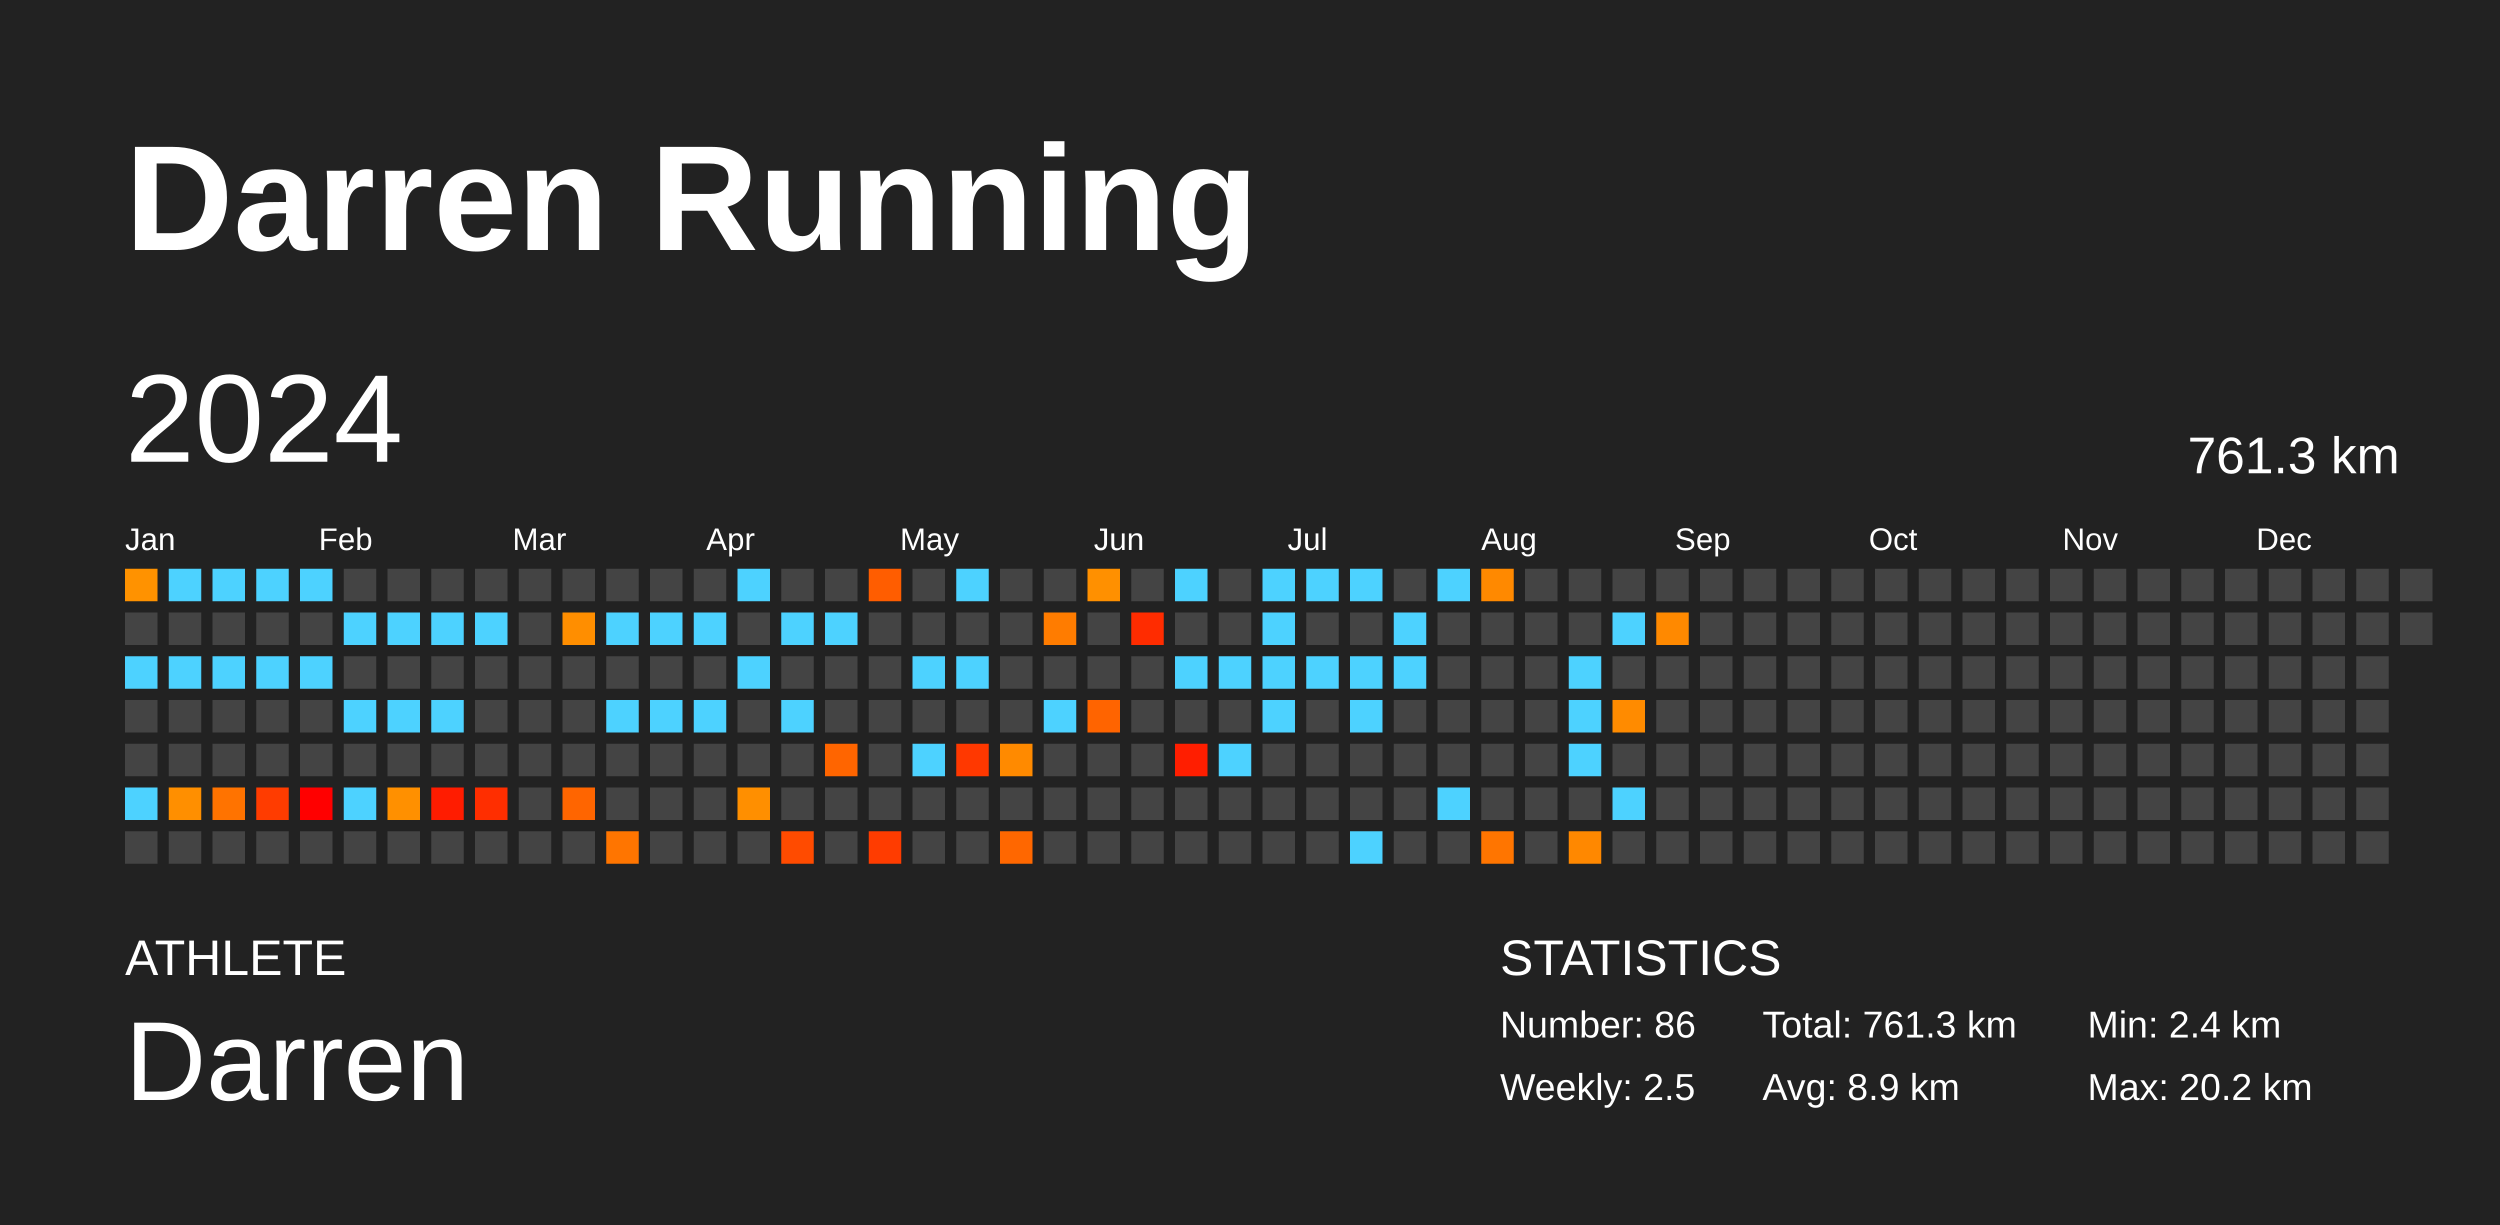
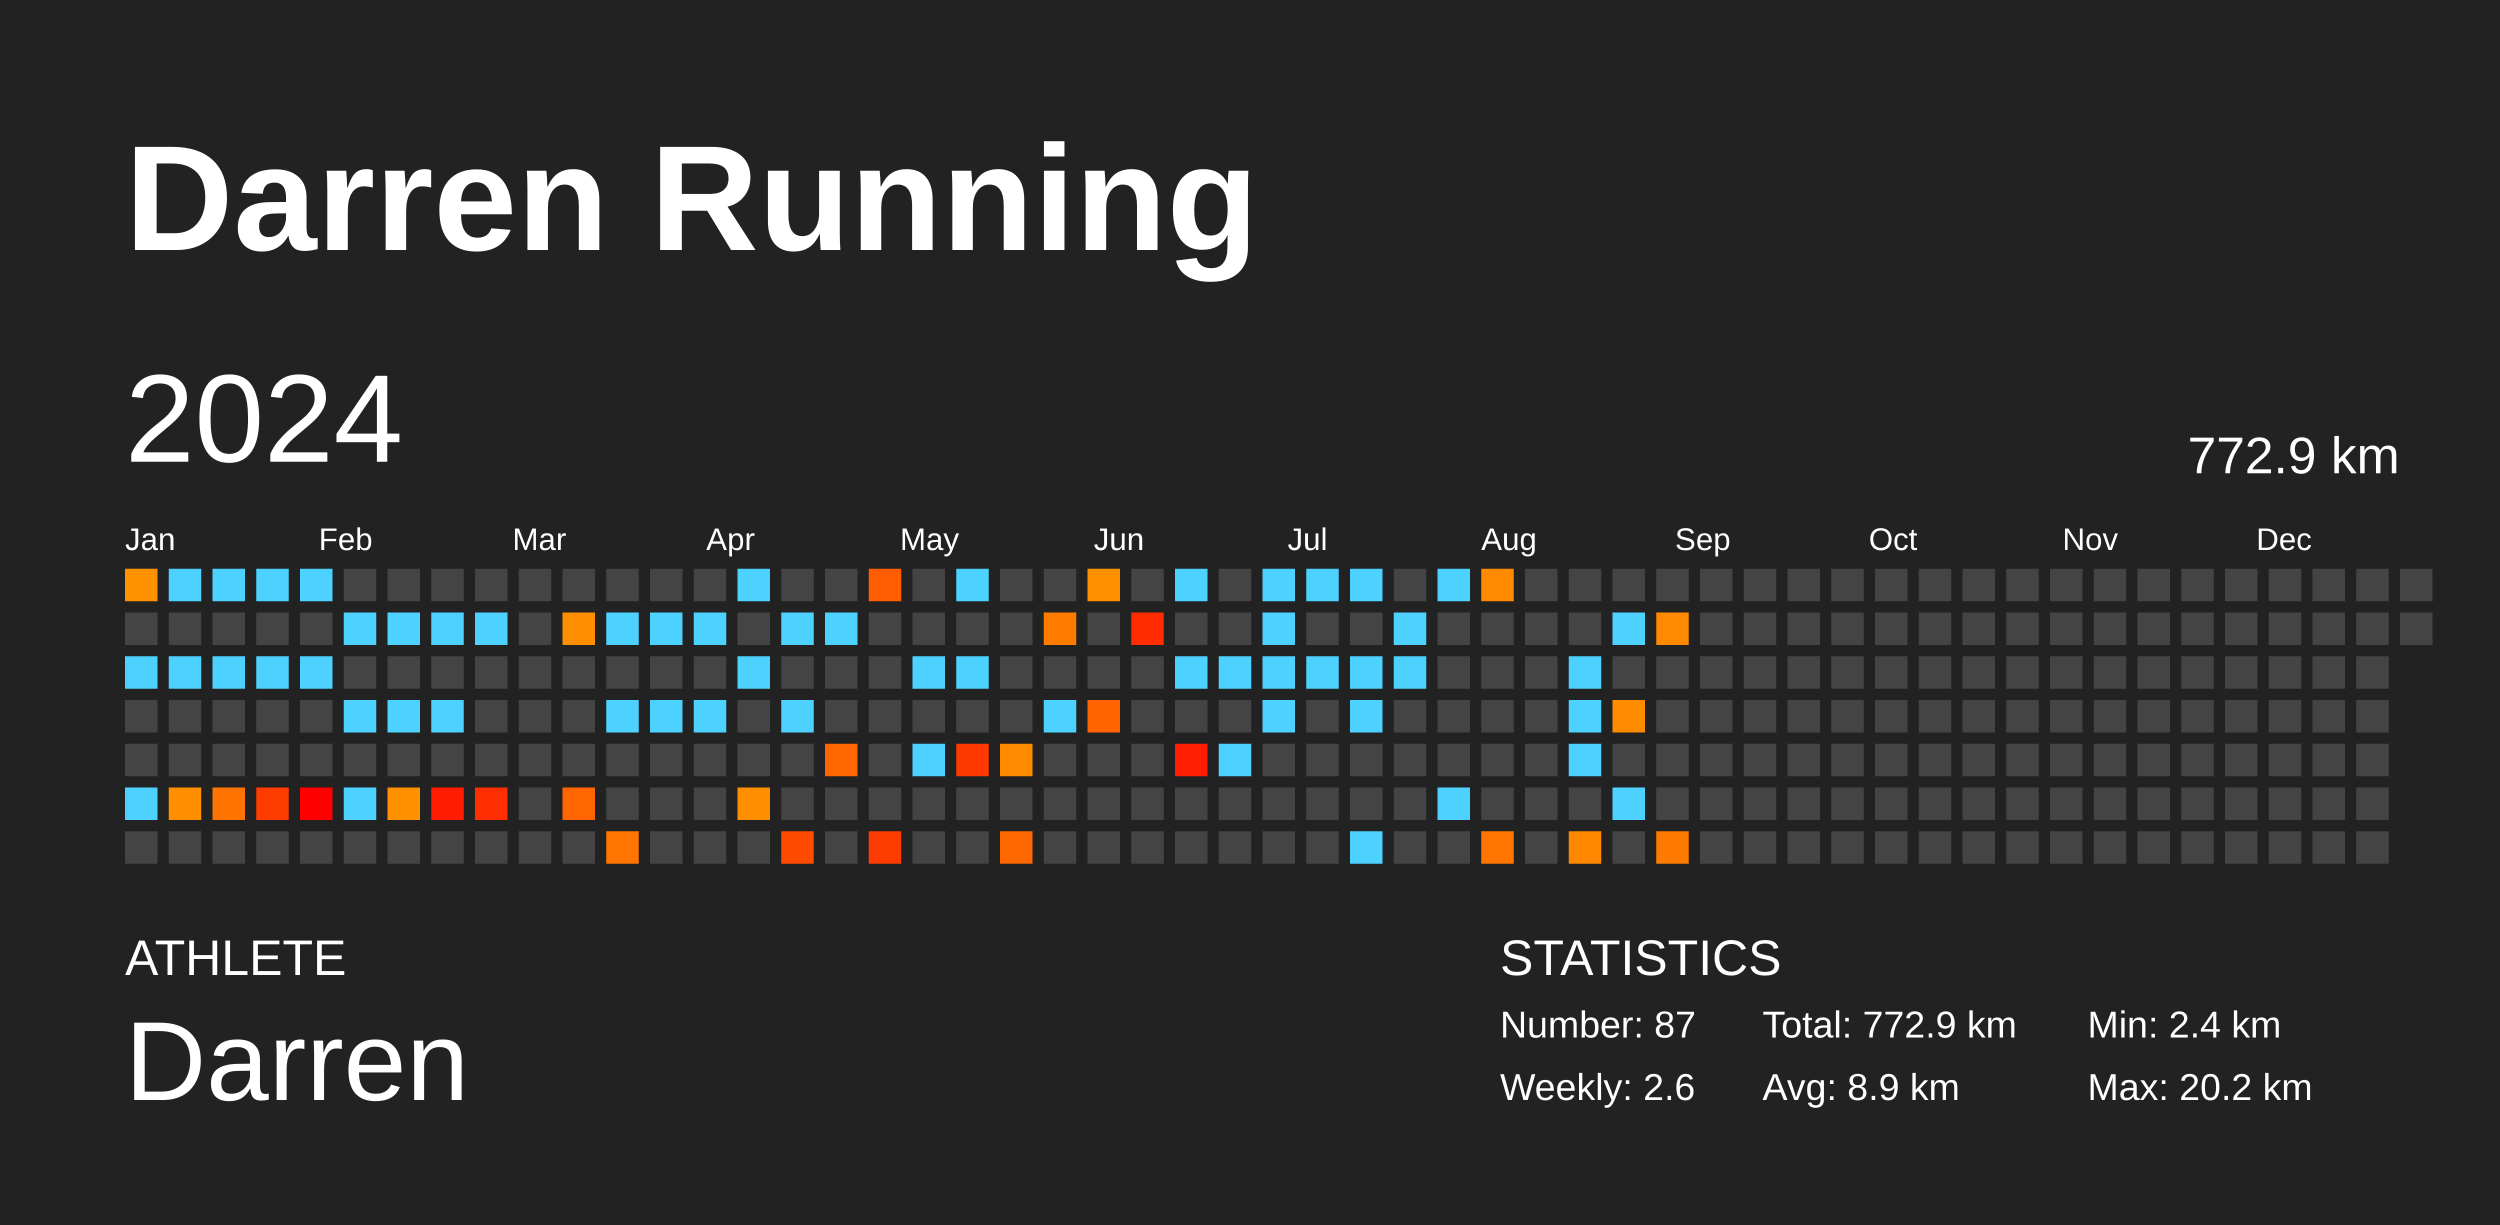
<svg xmlns="http://www.w3.org/2000/svg" baseProfile="full" height="98mm" version="1.1" viewBox="0,0,200,98" width="200mm">
  <defs />
  <rect fill="#222222" height="98" width="200" x="0" y="0" />
  <text fill="#FFFFFF" style="font-size:12px; font-family:Arial; font-weight:bold;" x="10" y="20">Darren Running</text>
  <text fill="#FFFFFF" style="font-size:4px; font-family:Arial" x="10" y="78">ATHLETE</text>
  <text fill="#FFFFFF" style="font-size:9px; font-family:Arial" x="10" y="88">Darren</text>
  <text fill="#FFFFFF" style="font-size:4px; font-family:Arial" x="120" y="78">STATISTICS</text>
-   <text fill="#FFFFFF" style="font-size:3px; font-family:Arial" x="120" y="83">Number: 86</text>
-   <text fill="#FFFFFF" style="font-size:3px; font-family:Arial" x="120" y="88">Weekly: 2.5</text>
-   <text fill="#FFFFFF" style="font-size:3px; font-family:Arial" x="141" y="83">Total: 761.3 km</text>
+   <text fill="#FFFFFF" style="font-size:3px; font-family:Arial" x="120" y="83">Number: 87</text>
+   <text fill="#FFFFFF" style="font-size:3px; font-family:Arial" x="120" y="88">Weekly: 2.6</text>
+   <text fill="#FFFFFF" style="font-size:3px; font-family:Arial" x="141" y="83">Total: 772.9 km</text>
  <text fill="#FFFFFF" style="font-size:3px; font-family:Arial" x="141" y="88">Avg: 8.9 km</text>
  <text fill="#FFFFFF" style="font-size:3px; font-family:Arial" x="167" y="83">Min: 2.4 km</text>
  <text fill="#FFFFFF" style="font-size:3px; font-family:Arial" x="167" y="88">Max: 20.2 km</text>
  <text dominant-baseline="hanging" fill="#FFFFFF" style="font-size:10.0px; font-family:Arial;" x="10" y="30">2024</text>
-   <text dominant-baseline="hanging" fill="#FFFFFF" style="font-size:4.125px; font-family:Arial;" x="175" y="35">761.3 km</text>
+   <text dominant-baseline="hanging" fill="#FFFFFF" style="font-size:4.125px; font-family:Arial;" x="175" y="35">772.9 km</text>
  <text fill="#FFFFFF" style="font-size:2.5px; font-family:Arial" x="10.0" y="44">Jan</text>
  <text fill="#FFFFFF" style="font-size:2.5px; font-family:Arial" x="25.5" y="44">Feb</text>
  <text fill="#FFFFFF" style="font-size:2.5px; font-family:Arial" x="41.0" y="44">Mar</text>
  <text fill="#FFFFFF" style="font-size:2.5px; font-family:Arial" x="56.5" y="44">Apr</text>
  <text fill="#FFFFFF" style="font-size:2.5px; font-family:Arial" x="72.0" y="44">May</text>
  <text fill="#FFFFFF" style="font-size:2.5px; font-family:Arial" x="87.5" y="44">Jun</text>
  <text fill="#FFFFFF" style="font-size:2.5px; font-family:Arial" x="103.0" y="44">Jul</text>
  <text fill="#FFFFFF" style="font-size:2.5px; font-family:Arial" x="118.5" y="44">Aug</text>
  <text fill="#FFFFFF" style="font-size:2.5px; font-family:Arial" x="134.0" y="44">Sep</text>
  <text fill="#FFFFFF" style="font-size:2.5px; font-family:Arial" x="149.5" y="44">Oct</text>
  <text fill="#FFFFFF" style="font-size:2.5px; font-family:Arial" x="165.0" y="44">Nov</text>
  <text fill="#FFFFFF" style="font-size:2.5px; font-family:Arial" x="180.5" y="44">Dec</text>
  <rect fill="#ff9200" height="2.6" width="2.6" x="10.0" y="45.5" />
  <rect fill="#444444" height="2.6" width="2.6" x="10.0" y="49.0" />
  <rect fill="#4dd2ff" height="2.6" width="2.6" x="10.0" y="52.5" />
  <rect fill="#444444" height="2.6" width="2.6" x="10.0" y="56.0" />
  <rect fill="#444444" height="2.6" width="2.6" x="10.0" y="59.5" />
  <rect fill="#4dd2ff" height="2.6" width="2.6" x="10.0" y="63.0" />
  <rect fill="#444444" height="2.6" width="2.6" x="10.0" y="66.5" />
  <rect fill="#4dd2ff" height="2.6" width="2.6" x="13.5" y="45.5" />
  <rect fill="#444444" height="2.6" width="2.6" x="13.5" y="49.0" />
  <rect fill="#4dd2ff" height="2.6" width="2.6" x="13.5" y="52.5" />
  <rect fill="#444444" height="2.6" width="2.6" x="13.5" y="56.0" />
  <rect fill="#444444" height="2.6" width="2.6" x="13.5" y="59.5" />
  <rect fill="#ff8f00" height="2.6" width="2.6" x="13.5" y="63.0" />
  <rect fill="#444444" height="2.6" width="2.6" x="13.5" y="66.5" />
  <rect fill="#4dd2ff" height="2.6" width="2.6" x="17.0" y="45.5" />
  <rect fill="#444444" height="2.6" width="2.6" x="17.0" y="49.0" />
  <rect fill="#4dd2ff" height="2.6" width="2.6" x="17.0" y="52.5" />
  <rect fill="#444444" height="2.6" width="2.6" x="17.0" y="56.0" />
  <rect fill="#444444" height="2.6" width="2.6" x="17.0" y="59.5" />
  <rect fill="#ff7300" height="2.6" width="2.6" x="17.0" y="63.0" />
  <rect fill="#444444" height="2.6" width="2.6" x="17.0" y="66.5" />
  <rect fill="#4dd2ff" height="2.6" width="2.6" x="20.5" y="45.5" />
  <rect fill="#444444" height="2.6" width="2.6" x="20.5" y="49.0" />
  <rect fill="#4dd2ff" height="2.6" width="2.6" x="20.5" y="52.5" />
  <rect fill="#444444" height="2.6" width="2.6" x="20.5" y="56.0" />
  <rect fill="#444444" height="2.6" width="2.6" x="20.5" y="59.5" />
  <rect fill="#ff3c00" height="2.6" width="2.6" x="20.5" y="63.0" />
  <rect fill="#444444" height="2.6" width="2.6" x="20.5" y="66.5" />
  <rect fill="#4dd2ff" height="2.6" width="2.6" x="24.0" y="45.5" />
  <rect fill="#444444" height="2.6" width="2.6" x="24.0" y="49.0" />
  <rect fill="#4dd2ff" height="2.6" width="2.6" x="24.0" y="52.5" />
  <rect fill="#444444" height="2.6" width="2.6" x="24.0" y="56.0" />
  <rect fill="#444444" height="2.6" width="2.6" x="24.0" y="59.5" />
  <rect fill="red" height="2.6" width="2.6" x="24.0" y="63.0" />
  <rect fill="#444444" height="2.6" width="2.6" x="24.0" y="66.5" />
  <rect fill="#444444" height="2.6" width="2.6" x="27.5" y="45.5" />
  <rect fill="#4dd2ff" height="2.6" width="2.6" x="27.5" y="49.0" />
  <rect fill="#444444" height="2.6" width="2.6" x="27.5" y="52.5" />
  <rect fill="#4dd2ff" height="2.6" width="2.6" x="27.5" y="56.0" />
  <rect fill="#444444" height="2.6" width="2.6" x="27.5" y="59.5" />
  <rect fill="#4dd2ff" height="2.6" width="2.6" x="27.5" y="63.0" />
  <rect fill="#444444" height="2.6" width="2.6" x="27.5" y="66.5" />
  <rect fill="#444444" height="2.6" width="2.6" x="31.0" y="45.5" />
  <rect fill="#4dd2ff" height="2.6" width="2.6" x="31.0" y="49.0" />
  <rect fill="#444444" height="2.6" width="2.6" x="31.0" y="52.5" />
  <rect fill="#4dd2ff" height="2.6" width="2.6" x="31.0" y="56.0" />
  <rect fill="#444444" height="2.6" width="2.6" x="31.0" y="59.5" />
  <rect fill="#ff9000" height="2.6" width="2.6" x="31.0" y="63.0" />
  <rect fill="#444444" height="2.6" width="2.6" x="31.0" y="66.5" />
  <rect fill="#444444" height="2.6" width="2.6" x="34.5" y="45.5" />
  <rect fill="#4dd2ff" height="2.6" width="2.6" x="34.5" y="49.0" />
  <rect fill="#444444" height="2.6" width="2.6" x="34.5" y="52.5" />
  <rect fill="#4dd2ff" height="2.6" width="2.6" x="34.5" y="56.0" />
  <rect fill="#444444" height="2.6" width="2.6" x="34.5" y="59.5" />
  <rect fill="#ff1c00" height="2.6" width="2.6" x="34.5" y="63.0" />
  <rect fill="#444444" height="2.6" width="2.6" x="34.5" y="66.5" />
  <rect fill="#444444" height="2.6" width="2.6" x="38.0" y="45.5" />
  <rect fill="#4dd2ff" height="2.6" width="2.6" x="38.0" y="49.0" />
  <rect fill="#444444" height="2.6" width="2.6" x="38.0" y="52.5" />
  <rect fill="#444444" height="2.6" width="2.6" x="38.0" y="56.0" />
  <rect fill="#444444" height="2.6" width="2.6" x="38.0" y="59.5" />
  <rect fill="#ff2e00" height="2.6" width="2.6" x="38.0" y="63.0" />
  <rect fill="#444444" height="2.6" width="2.6" x="38.0" y="66.5" />
  <rect fill="#444444" height="2.6" width="2.6" x="41.5" y="45.5" />
  <rect fill="#444444" height="2.6" width="2.6" x="41.5" y="49.0" />
  <rect fill="#444444" height="2.6" width="2.6" x="41.5" y="52.5" />
  <rect fill="#444444" height="2.6" width="2.6" x="41.5" y="56.0" />
  <rect fill="#444444" height="2.6" width="2.6" x="41.5" y="59.5" />
  <rect fill="#444444" height="2.6" width="2.6" x="41.5" y="63.0" />
  <rect fill="#444444" height="2.6" width="2.6" x="41.5" y="66.5" />
  <rect fill="#444444" height="2.6" width="2.6" x="45.0" y="45.5" />
  <rect fill="#ff8e00" height="2.6" width="2.6" x="45.0" y="49.0" />
  <rect fill="#444444" height="2.6" width="2.6" x="45.0" y="52.5" />
  <rect fill="#444444" height="2.6" width="2.6" x="45.0" y="56.0" />
  <rect fill="#444444" height="2.6" width="2.6" x="45.0" y="59.5" />
  <rect fill="#ff6500" height="2.6" width="2.6" x="45.0" y="63.0" />
  <rect fill="#444444" height="2.6" width="2.6" x="45.0" y="66.5" />
  <rect fill="#444444" height="2.6" width="2.6" x="48.5" y="45.5" />
  <rect fill="#4dd2ff" height="2.6" width="2.6" x="48.5" y="49.0" />
  <rect fill="#444444" height="2.6" width="2.6" x="48.5" y="52.5" />
  <rect fill="#4dd2ff" height="2.6" width="2.6" x="48.5" y="56.0" />
  <rect fill="#444444" height="2.6" width="2.6" x="48.5" y="59.5" />
  <rect fill="#444444" height="2.6" width="2.6" x="48.5" y="63.0" />
  <rect fill="#ff7500" height="2.6" width="2.6" x="48.5" y="66.5" />
  <rect fill="#444444" height="2.6" width="2.6" x="52.0" y="45.5" />
  <rect fill="#4dd2ff" height="2.6" width="2.6" x="52.0" y="49.0" />
  <rect fill="#444444" height="2.6" width="2.6" x="52.0" y="52.5" />
  <rect fill="#4dd2ff" height="2.6" width="2.6" x="52.0" y="56.0" />
  <rect fill="#444444" height="2.6" width="2.6" x="52.0" y="59.5" />
  <rect fill="#444444" height="2.6" width="2.6" x="52.0" y="63.0" />
  <rect fill="#444444" height="2.6" width="2.6" x="52.0" y="66.5" />
  <rect fill="#444444" height="2.6" width="2.6" x="55.5" y="45.5" />
  <rect fill="#4dd2ff" height="2.6" width="2.6" x="55.5" y="49.0" />
  <rect fill="#444444" height="2.6" width="2.6" x="55.5" y="52.5" />
  <rect fill="#4dd2ff" height="2.6" width="2.6" x="55.5" y="56.0" />
  <rect fill="#444444" height="2.6" width="2.6" x="55.5" y="59.5" />
  <rect fill="#444444" height="2.6" width="2.6" x="55.5" y="63.0" />
  <rect fill="#444444" height="2.6" width="2.6" x="55.5" y="66.5" />
  <rect fill="#4dd2ff" height="2.6" width="2.6" x="59.0" y="45.5" />
  <rect fill="#444444" height="2.6" width="2.6" x="59.0" y="49.0" />
  <rect fill="#4dd2ff" height="2.6" width="2.6" x="59.0" y="52.5" />
  <rect fill="#444444" height="2.6" width="2.6" x="59.0" y="56.0" />
  <rect fill="#444444" height="2.6" width="2.6" x="59.0" y="59.5" />
  <rect fill="#ff8f00" height="2.6" width="2.6" x="59.0" y="63.0" />
  <rect fill="#444444" height="2.6" width="2.6" x="59.0" y="66.5" />
  <rect fill="#444444" height="2.6" width="2.6" x="62.5" y="45.5" />
  <rect fill="#4dd2ff" height="2.6" width="2.6" x="62.5" y="49.0" />
  <rect fill="#444444" height="2.6" width="2.6" x="62.5" y="52.5" />
  <rect fill="#4dd2ff" height="2.6" width="2.6" x="62.5" y="56.0" />
  <rect fill="#444444" height="2.6" width="2.6" x="62.5" y="59.5" />
  <rect fill="#444444" height="2.6" width="2.6" x="62.5" y="63.0" />
  <rect fill="#ff4b00" height="2.6" width="2.6" x="62.5" y="66.5" />
  <rect fill="#444444" height="2.6" width="2.6" x="66.0" y="45.5" />
  <rect fill="#4dd2ff" height="2.6" width="2.6" x="66.0" y="49.0" />
  <rect fill="#444444" height="2.6" width="2.6" x="66.0" y="52.5" />
  <rect fill="#444444" height="2.6" width="2.6" x="66.0" y="56.0" />
  <rect fill="#ff6500" height="2.6" width="2.6" x="66.0" y="59.5" />
  <rect fill="#444444" height="2.6" width="2.6" x="66.0" y="63.0" />
  <rect fill="#444444" height="2.6" width="2.6" x="66.0" y="66.5" />
  <rect fill="#ff5d00" height="2.6" width="2.6" x="69.5" y="45.5" />
  <rect fill="#444444" height="2.6" width="2.6" x="69.5" y="49.0" />
  <rect fill="#444444" height="2.6" width="2.6" x="69.5" y="52.5" />
  <rect fill="#444444" height="2.6" width="2.6" x="69.5" y="56.0" />
  <rect fill="#444444" height="2.6" width="2.6" x="69.5" y="59.5" />
  <rect fill="#444444" height="2.6" width="2.6" x="69.5" y="63.0" />
  <rect fill="#ff3c00" height="2.6" width="2.6" x="69.5" y="66.5" />
  <rect fill="#444444" height="2.6" width="2.6" x="73.0" y="45.5" />
  <rect fill="#444444" height="2.6" width="2.6" x="73.0" y="49.0" />
  <rect fill="#4dd2ff" height="2.6" width="2.6" x="73.0" y="52.5" />
  <rect fill="#444444" height="2.6" width="2.6" x="73.0" y="56.0" />
  <rect fill="#4dd2ff" height="2.6" width="2.6" x="73.0" y="59.5" />
  <rect fill="#444444" height="2.6" width="2.6" x="73.0" y="63.0" />
  <rect fill="#444444" height="2.6" width="2.6" x="73.0" y="66.5" />
  <rect fill="#4dd2ff" height="2.6" width="2.6" x="76.5" y="45.5" />
  <rect fill="#444444" height="2.6" width="2.6" x="76.5" y="49.0" />
  <rect fill="#4dd2ff" height="2.6" width="2.6" x="76.5" y="52.5" />
  <rect fill="#444444" height="2.6" width="2.6" x="76.5" y="56.0" />
  <rect fill="#ff3800" height="2.6" width="2.6" x="76.5" y="59.5" />
  <rect fill="#444444" height="2.6" width="2.6" x="76.5" y="63.0" />
  <rect fill="#444444" height="2.6" width="2.6" x="76.5" y="66.5" />
  <rect fill="#444444" height="2.6" width="2.6" x="80.0" y="45.5" />
  <rect fill="#444444" height="2.6" width="2.6" x="80.0" y="49.0" />
  <rect fill="#444444" height="2.6" width="2.6" x="80.0" y="52.5" />
  <rect fill="#444444" height="2.6" width="2.6" x="80.0" y="56.0" />
  <rect fill="#ff8a00" height="2.6" width="2.6" x="80.0" y="59.5" />
  <rect fill="#444444" height="2.6" width="2.6" x="80.0" y="63.0" />
  <rect fill="#ff6700" height="2.6" width="2.6" x="80.0" y="66.5" />
  <rect fill="#444444" height="2.6" width="2.6" x="83.5" y="45.5" />
  <rect fill="#ff7c00" height="2.6" width="2.6" x="83.5" y="49.0" />
  <rect fill="#444444" height="2.6" width="2.6" x="83.5" y="52.5" />
  <rect fill="#4dd2ff" height="2.6" width="2.6" x="83.5" y="56.0" />
  <rect fill="#444444" height="2.6" width="2.6" x="83.5" y="59.5" />
  <rect fill="#444444" height="2.6" width="2.6" x="83.5" y="63.0" />
  <rect fill="#444444" height="2.6" width="2.6" x="83.5" y="66.5" />
  <rect fill="#ff9000" height="2.6" width="2.6" x="87.0" y="45.5" />
  <rect fill="#444444" height="2.6" width="2.6" x="87.0" y="49.0" />
  <rect fill="#444444" height="2.6" width="2.6" x="87.0" y="52.5" />
  <rect fill="#ff6400" height="2.6" width="2.6" x="87.0" y="56.0" />
  <rect fill="#444444" height="2.6" width="2.6" x="87.0" y="59.5" />
  <rect fill="#444444" height="2.6" width="2.6" x="87.0" y="63.0" />
  <rect fill="#444444" height="2.6" width="2.6" x="87.0" y="66.5" />
  <rect fill="#444444" height="2.6" width="2.6" x="90.5" y="45.5" />
  <rect fill="#ff2c00" height="2.6" width="2.6" x="90.5" y="49.0" />
  <rect fill="#444444" height="2.6" width="2.6" x="90.5" y="52.5" />
  <rect fill="#444444" height="2.6" width="2.6" x="90.5" y="56.0" />
  <rect fill="#444444" height="2.6" width="2.6" x="90.5" y="59.5" />
  <rect fill="#444444" height="2.6" width="2.6" x="90.5" y="63.0" />
  <rect fill="#444444" height="2.6" width="2.6" x="90.5" y="66.5" />
  <rect fill="#4dd2ff" height="2.6" width="2.6" x="94.0" y="45.5" />
  <rect fill="#444444" height="2.6" width="2.6" x="94.0" y="49.0" />
  <rect fill="#4dd2ff" height="2.6" width="2.6" x="94.0" y="52.5" />
  <rect fill="#444444" height="2.6" width="2.6" x="94.0" y="56.0" />
  <rect fill="#ff1e00" height="2.6" width="2.6" x="94.0" y="59.5" />
  <rect fill="#444444" height="2.6" width="2.6" x="94.0" y="63.0" />
  <rect fill="#444444" height="2.6" width="2.6" x="94.0" y="66.5" />
  <rect fill="#444444" height="2.6" width="2.6" x="97.5" y="45.5" />
  <rect fill="#444444" height="2.6" width="2.6" x="97.5" y="49.0" />
  <rect fill="#4dd2ff" height="2.6" width="2.6" x="97.5" y="52.5" />
  <rect fill="#444444" height="2.6" width="2.6" x="97.5" y="56.0" />
  <rect fill="#4dd2ff" height="2.6" width="2.6" x="97.5" y="59.5" />
  <rect fill="#444444" height="2.6" width="2.6" x="97.5" y="63.0" />
  <rect fill="#444444" height="2.6" width="2.6" x="97.5" y="66.5" />
  <rect fill="#4dd2ff" height="2.6" width="2.6" x="101.0" y="45.5" />
  <rect fill="#4dd2ff" height="2.6" width="2.6" x="101.0" y="49.0" />
  <rect fill="#4dd2ff" height="2.6" width="2.6" x="101.0" y="52.5" />
  <rect fill="#4dd2ff" height="2.6" width="2.6" x="101.0" y="56.0" />
  <rect fill="#444444" height="2.6" width="2.6" x="101.0" y="59.5" />
  <rect fill="#444444" height="2.6" width="2.6" x="101.0" y="63.0" />
  <rect fill="#444444" height="2.6" width="2.6" x="101.0" y="66.5" />
  <rect fill="#4dd2ff" height="2.6" width="2.6" x="104.5" y="45.5" />
  <rect fill="#444444" height="2.6" width="2.6" x="104.5" y="49.0" />
  <rect fill="#4dd2ff" height="2.6" width="2.6" x="104.5" y="52.5" />
  <rect fill="#444444" height="2.6" width="2.6" x="104.5" y="56.0" />
  <rect fill="#444444" height="2.6" width="2.6" x="104.5" y="59.5" />
  <rect fill="#444444" height="2.6" width="2.6" x="104.5" y="63.0" />
  <rect fill="#444444" height="2.6" width="2.6" x="104.5" y="66.5" />
  <rect fill="#4dd2ff" height="2.6" width="2.6" x="108.0" y="45.5" />
  <rect fill="#444444" height="2.6" width="2.6" x="108.0" y="49.0" />
  <rect fill="#4dd2ff" height="2.6" width="2.6" x="108.0" y="52.5" />
  <rect fill="#4dd2ff" height="2.6" width="2.6" x="108.0" y="56.0" />
  <rect fill="#444444" height="2.6" width="2.6" x="108.0" y="59.5" />
  <rect fill="#444444" height="2.6" width="2.6" x="108.0" y="63.0" />
  <rect fill="#4dd2ff" height="2.6" width="2.6" x="108.0" y="66.5" />
  <rect fill="#444444" height="2.6" width="2.6" x="111.5" y="45.5" />
  <rect fill="#4dd2ff" height="2.6" width="2.6" x="111.5" y="49.0" />
  <rect fill="#4dd2ff" height="2.6" width="2.6" x="111.5" y="52.5" />
  <rect fill="#444444" height="2.6" width="2.6" x="111.5" y="56.0" />
  <rect fill="#444444" height="2.6" width="2.6" x="111.5" y="59.5" />
  <rect fill="#444444" height="2.6" width="2.6" x="111.5" y="63.0" />
  <rect fill="#444444" height="2.6" width="2.6" x="111.5" y="66.5" />
  <rect fill="#4dd2ff" height="2.6" width="2.6" x="115.0" y="45.5" />
  <rect fill="#444444" height="2.6" width="2.6" x="115.0" y="49.0" />
  <rect fill="#444444" height="2.6" width="2.6" x="115.0" y="52.5" />
  <rect fill="#444444" height="2.6" width="2.6" x="115.0" y="56.0" />
  <rect fill="#444444" height="2.6" width="2.6" x="115.0" y="59.5" />
  <rect fill="#4dd2ff" height="2.6" width="2.6" x="115.0" y="63.0" />
  <rect fill="#444444" height="2.6" width="2.6" x="115.0" y="66.5" />
  <rect fill="#ff8900" height="2.6" width="2.6" x="118.5" y="45.5" />
  <rect fill="#444444" height="2.6" width="2.6" x="118.5" y="49.0" />
  <rect fill="#444444" height="2.6" width="2.6" x="118.5" y="52.5" />
  <rect fill="#444444" height="2.6" width="2.6" x="118.5" y="56.0" />
  <rect fill="#444444" height="2.6" width="2.6" x="118.5" y="59.5" />
  <rect fill="#444444" height="2.6" width="2.6" x="118.5" y="63.0" />
  <rect fill="#ff7500" height="2.6" width="2.6" x="118.5" y="66.5" />
  <rect fill="#444444" height="2.6" width="2.6" x="122.0" y="45.5" />
  <rect fill="#444444" height="2.6" width="2.6" x="122.0" y="49.0" />
  <rect fill="#444444" height="2.6" width="2.6" x="122.0" y="52.5" />
  <rect fill="#444444" height="2.6" width="2.6" x="122.0" y="56.0" />
  <rect fill="#444444" height="2.6" width="2.6" x="122.0" y="59.5" />
  <rect fill="#444444" height="2.6" width="2.6" x="122.0" y="63.0" />
  <rect fill="#444444" height="2.6" width="2.6" x="122.0" y="66.5" />
  <rect fill="#444444" height="2.6" width="2.6" x="125.5" y="45.5" />
  <rect fill="#444444" height="2.6" width="2.6" x="125.5" y="49.0" />
  <rect fill="#4dd2ff" height="2.6" width="2.6" x="125.5" y="52.5" />
  <rect fill="#4dd2ff" height="2.6" width="2.6" x="125.5" y="56.0" />
  <rect fill="#4dd2ff" height="2.6" width="2.6" x="125.5" y="59.5" />
  <rect fill="#444444" height="2.6" width="2.6" x="125.5" y="63.0" />
  <rect fill="#ff8800" height="2.6" width="2.6" x="125.5" y="66.5" />
  <rect fill="#444444" height="2.6" width="2.6" x="129.0" y="45.5" />
  <rect fill="#4dd2ff" height="2.6" width="2.6" x="129.0" y="49.0" />
  <rect fill="#444444" height="2.6" width="2.6" x="129.0" y="52.5" />
  <rect fill="#ff8b00" height="2.6" width="2.6" x="129.0" y="56.0" />
  <rect fill="#444444" height="2.6" width="2.6" x="129.0" y="59.5" />
  <rect fill="#4dd2ff" height="2.6" width="2.6" x="129.0" y="63.0" />
  <rect fill="#444444" height="2.6" width="2.6" x="129.0" y="66.5" />
  <rect fill="#444444" height="2.6" width="2.6" x="132.5" y="45.5" />
  <rect fill="#ff8900" height="2.6" width="2.6" x="132.5" y="49.0" />
  <rect fill="#444444" height="2.6" width="2.6" x="132.5" y="52.5" />
  <rect fill="#444444" height="2.6" width="2.6" x="132.5" y="56.0" />
  <rect fill="#444444" height="2.6" width="2.6" x="132.5" y="59.5" />
  <rect fill="#444444" height="2.6" width="2.6" x="132.5" y="63.0" />
-   <rect fill="#444444" height="2.6" width="2.6" x="132.5" y="66.5" />
+   <rect fill="#ff7b00" height="2.6" width="2.6" x="132.5" y="66.5" />
  <rect fill="#444444" height="2.6" width="2.6" x="136.0" y="45.5" />
  <rect fill="#444444" height="2.6" width="2.6" x="136.0" y="49.0" />
  <rect fill="#444444" height="2.6" width="2.6" x="136.0" y="52.5" />
  <rect fill="#444444" height="2.6" width="2.6" x="136.0" y="56.0" />
  <rect fill="#444444" height="2.6" width="2.6" x="136.0" y="59.5" />
  <rect fill="#444444" height="2.6" width="2.6" x="136.0" y="63.0" />
  <rect fill="#444444" height="2.6" width="2.6" x="136.0" y="66.5" />
  <rect fill="#444444" height="2.6" width="2.6" x="139.5" y="45.5" />
  <rect fill="#444444" height="2.6" width="2.6" x="139.5" y="49.0" />
  <rect fill="#444444" height="2.6" width="2.6" x="139.5" y="52.5" />
  <rect fill="#444444" height="2.6" width="2.6" x="139.5" y="56.0" />
  <rect fill="#444444" height="2.6" width="2.6" x="139.5" y="59.5" />
  <rect fill="#444444" height="2.6" width="2.6" x="139.5" y="63.0" />
  <rect fill="#444444" height="2.6" width="2.6" x="139.5" y="66.5" />
  <rect fill="#444444" height="2.6" width="2.6" x="143.0" y="45.5" />
  <rect fill="#444444" height="2.6" width="2.6" x="143.0" y="49.0" />
  <rect fill="#444444" height="2.6" width="2.6" x="143.0" y="52.5" />
  <rect fill="#444444" height="2.6" width="2.6" x="143.0" y="56.0" />
  <rect fill="#444444" height="2.6" width="2.6" x="143.0" y="59.5" />
  <rect fill="#444444" height="2.6" width="2.6" x="143.0" y="63.0" />
  <rect fill="#444444" height="2.6" width="2.6" x="143.0" y="66.5" />
  <rect fill="#444444" height="2.6" width="2.6" x="146.5" y="45.5" />
  <rect fill="#444444" height="2.6" width="2.6" x="146.5" y="49.0" />
  <rect fill="#444444" height="2.6" width="2.6" x="146.5" y="52.5" />
  <rect fill="#444444" height="2.6" width="2.6" x="146.5" y="56.0" />
  <rect fill="#444444" height="2.6" width="2.6" x="146.5" y="59.5" />
  <rect fill="#444444" height="2.6" width="2.6" x="146.5" y="63.0" />
  <rect fill="#444444" height="2.6" width="2.6" x="146.5" y="66.5" />
  <rect fill="#444444" height="2.6" width="2.6" x="150.0" y="45.5" />
  <rect fill="#444444" height="2.6" width="2.6" x="150.0" y="49.0" />
  <rect fill="#444444" height="2.6" width="2.6" x="150.0" y="52.5" />
  <rect fill="#444444" height="2.6" width="2.6" x="150.0" y="56.0" />
  <rect fill="#444444" height="2.6" width="2.6" x="150.0" y="59.5" />
  <rect fill="#444444" height="2.6" width="2.6" x="150.0" y="63.0" />
  <rect fill="#444444" height="2.6" width="2.6" x="150.0" y="66.5" />
  <rect fill="#444444" height="2.6" width="2.6" x="153.5" y="45.5" />
  <rect fill="#444444" height="2.6" width="2.6" x="153.5" y="49.0" />
  <rect fill="#444444" height="2.6" width="2.6" x="153.5" y="52.5" />
  <rect fill="#444444" height="2.6" width="2.6" x="153.5" y="56.0" />
  <rect fill="#444444" height="2.6" width="2.6" x="153.5" y="59.5" />
  <rect fill="#444444" height="2.6" width="2.6" x="153.5" y="63.0" />
  <rect fill="#444444" height="2.6" width="2.6" x="153.5" y="66.5" />
  <rect fill="#444444" height="2.6" width="2.6" x="157.0" y="45.5" />
  <rect fill="#444444" height="2.6" width="2.6" x="157.0" y="49.0" />
  <rect fill="#444444" height="2.6" width="2.6" x="157.0" y="52.5" />
  <rect fill="#444444" height="2.6" width="2.6" x="157.0" y="56.0" />
  <rect fill="#444444" height="2.6" width="2.6" x="157.0" y="59.5" />
  <rect fill="#444444" height="2.6" width="2.6" x="157.0" y="63.0" />
  <rect fill="#444444" height="2.6" width="2.6" x="157.0" y="66.5" />
  <rect fill="#444444" height="2.6" width="2.6" x="160.5" y="45.5" />
  <rect fill="#444444" height="2.6" width="2.6" x="160.5" y="49.0" />
  <rect fill="#444444" height="2.6" width="2.6" x="160.5" y="52.5" />
  <rect fill="#444444" height="2.6" width="2.6" x="160.5" y="56.0" />
  <rect fill="#444444" height="2.6" width="2.6" x="160.5" y="59.5" />
  <rect fill="#444444" height="2.6" width="2.6" x="160.5" y="63.0" />
  <rect fill="#444444" height="2.6" width="2.6" x="160.5" y="66.5" />
  <rect fill="#444444" height="2.6" width="2.6" x="164.0" y="45.5" />
  <rect fill="#444444" height="2.6" width="2.6" x="164.0" y="49.0" />
  <rect fill="#444444" height="2.6" width="2.6" x="164.0" y="52.5" />
  <rect fill="#444444" height="2.6" width="2.6" x="164.0" y="56.0" />
  <rect fill="#444444" height="2.6" width="2.6" x="164.0" y="59.5" />
  <rect fill="#444444" height="2.6" width="2.6" x="164.0" y="63.0" />
  <rect fill="#444444" height="2.6" width="2.6" x="164.0" y="66.5" />
  <rect fill="#444444" height="2.6" width="2.6" x="167.5" y="45.5" />
  <rect fill="#444444" height="2.6" width="2.6" x="167.5" y="49.0" />
  <rect fill="#444444" height="2.6" width="2.6" x="167.5" y="52.5" />
  <rect fill="#444444" height="2.6" width="2.6" x="167.5" y="56.0" />
  <rect fill="#444444" height="2.6" width="2.6" x="167.5" y="59.5" />
  <rect fill="#444444" height="2.6" width="2.6" x="167.5" y="63.0" />
  <rect fill="#444444" height="2.6" width="2.6" x="167.5" y="66.5" />
  <rect fill="#444444" height="2.6" width="2.6" x="171.0" y="45.5" />
  <rect fill="#444444" height="2.6" width="2.6" x="171.0" y="49.0" />
  <rect fill="#444444" height="2.6" width="2.6" x="171.0" y="52.5" />
  <rect fill="#444444" height="2.6" width="2.6" x="171.0" y="56.0" />
  <rect fill="#444444" height="2.6" width="2.6" x="171.0" y="59.5" />
  <rect fill="#444444" height="2.6" width="2.6" x="171.0" y="63.0" />
  <rect fill="#444444" height="2.6" width="2.6" x="171.0" y="66.5" />
  <rect fill="#444444" height="2.6" width="2.6" x="174.5" y="45.5" />
  <rect fill="#444444" height="2.6" width="2.6" x="174.5" y="49.0" />
  <rect fill="#444444" height="2.6" width="2.6" x="174.5" y="52.5" />
  <rect fill="#444444" height="2.6" width="2.6" x="174.5" y="56.0" />
  <rect fill="#444444" height="2.6" width="2.6" x="174.5" y="59.5" />
  <rect fill="#444444" height="2.6" width="2.6" x="174.5" y="63.0" />
  <rect fill="#444444" height="2.6" width="2.6" x="174.5" y="66.5" />
  <rect fill="#444444" height="2.6" width="2.6" x="178.0" y="45.5" />
  <rect fill="#444444" height="2.6" width="2.6" x="178.0" y="49.0" />
  <rect fill="#444444" height="2.6" width="2.6" x="178.0" y="52.5" />
  <rect fill="#444444" height="2.6" width="2.6" x="178.0" y="56.0" />
  <rect fill="#444444" height="2.6" width="2.6" x="178.0" y="59.5" />
  <rect fill="#444444" height="2.6" width="2.6" x="178.0" y="63.0" />
  <rect fill="#444444" height="2.6" width="2.6" x="178.0" y="66.5" />
  <rect fill="#444444" height="2.6" width="2.6" x="181.5" y="45.5" />
  <rect fill="#444444" height="2.6" width="2.6" x="181.5" y="49.0" />
  <rect fill="#444444" height="2.6" width="2.6" x="181.5" y="52.5" />
  <rect fill="#444444" height="2.6" width="2.6" x="181.5" y="56.0" />
  <rect fill="#444444" height="2.6" width="2.6" x="181.5" y="59.5" />
  <rect fill="#444444" height="2.6" width="2.6" x="181.5" y="63.0" />
  <rect fill="#444444" height="2.6" width="2.6" x="181.5" y="66.5" />
  <rect fill="#444444" height="2.6" width="2.6" x="185.0" y="45.5" />
  <rect fill="#444444" height="2.6" width="2.6" x="185.0" y="49.0" />
  <rect fill="#444444" height="2.6" width="2.6" x="185.0" y="52.5" />
  <rect fill="#444444" height="2.6" width="2.6" x="185.0" y="56.0" />
  <rect fill="#444444" height="2.6" width="2.6" x="185.0" y="59.5" />
  <rect fill="#444444" height="2.6" width="2.6" x="185.0" y="63.0" />
  <rect fill="#444444" height="2.6" width="2.6" x="185.0" y="66.5" />
  <rect fill="#444444" height="2.6" width="2.6" x="188.5" y="45.5" />
  <rect fill="#444444" height="2.6" width="2.6" x="188.5" y="49.0" />
  <rect fill="#444444" height="2.6" width="2.6" x="188.5" y="52.5" />
  <rect fill="#444444" height="2.6" width="2.6" x="188.5" y="56.0" />
  <rect fill="#444444" height="2.6" width="2.6" x="188.5" y="59.5" />
  <rect fill="#444444" height="2.6" width="2.6" x="188.5" y="63.0" />
  <rect fill="#444444" height="2.6" width="2.6" x="188.5" y="66.5" />
  <rect fill="#444444" height="2.6" width="2.6" x="192.0" y="45.5" />
  <rect fill="#444444" height="2.6" width="2.6" x="192.0" y="49.0" />
</svg>
